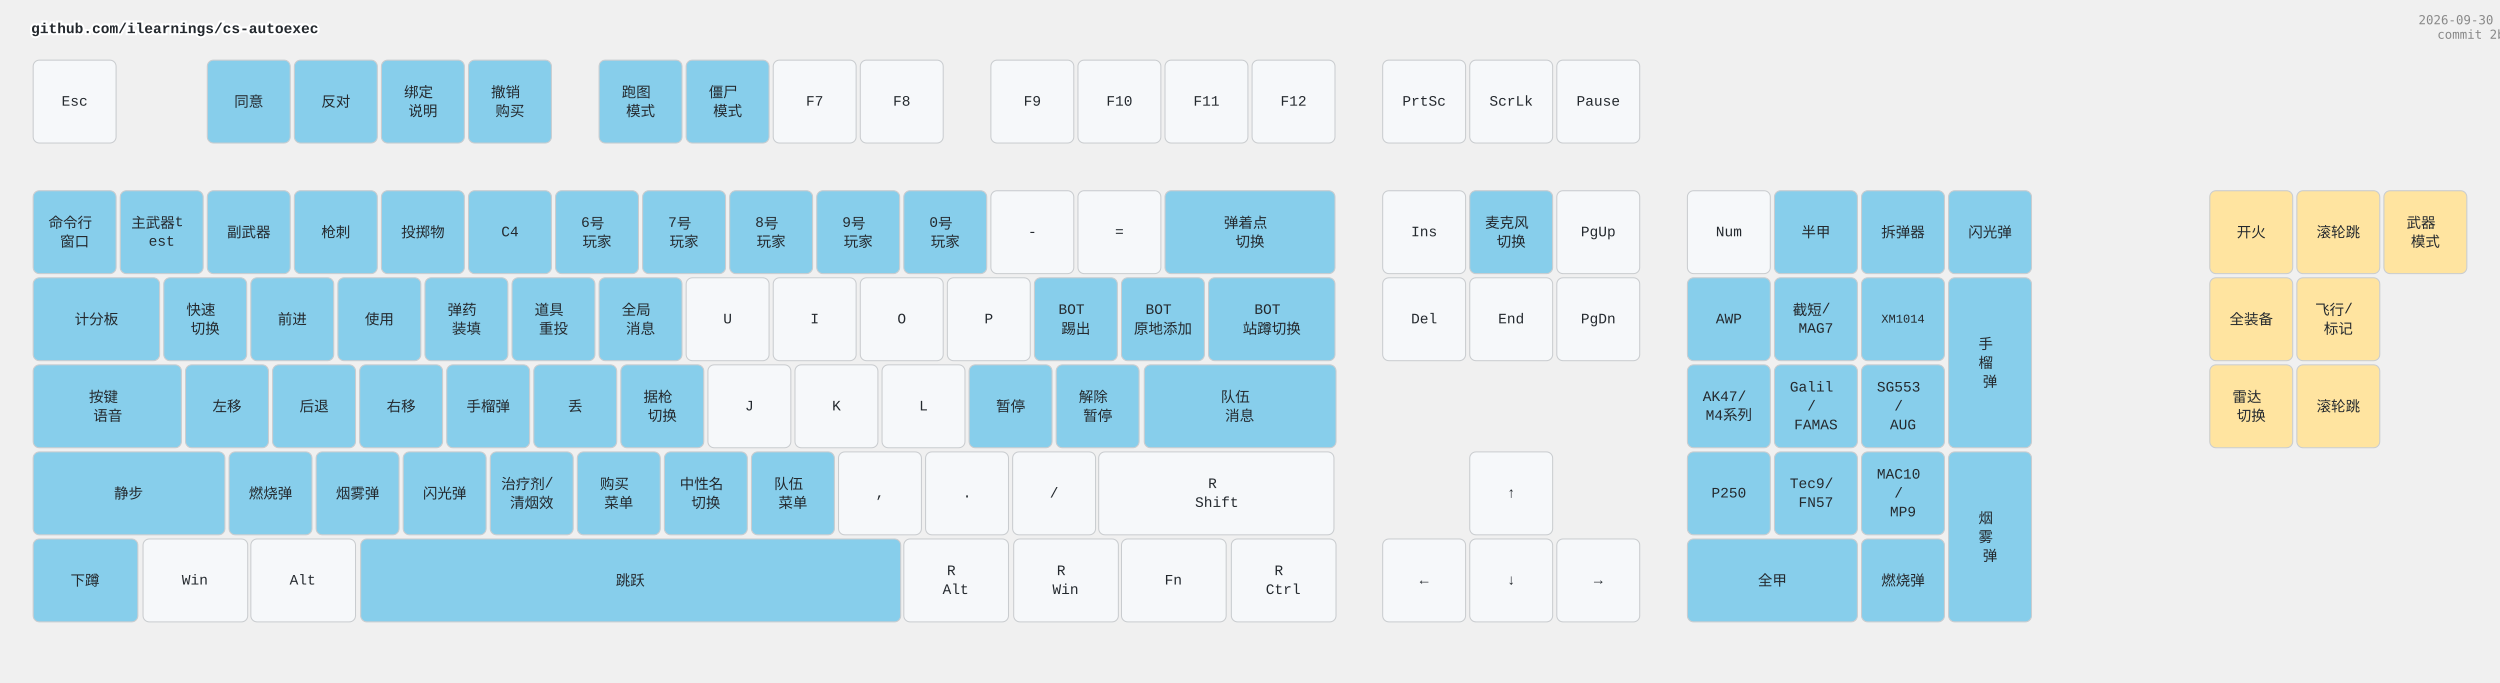
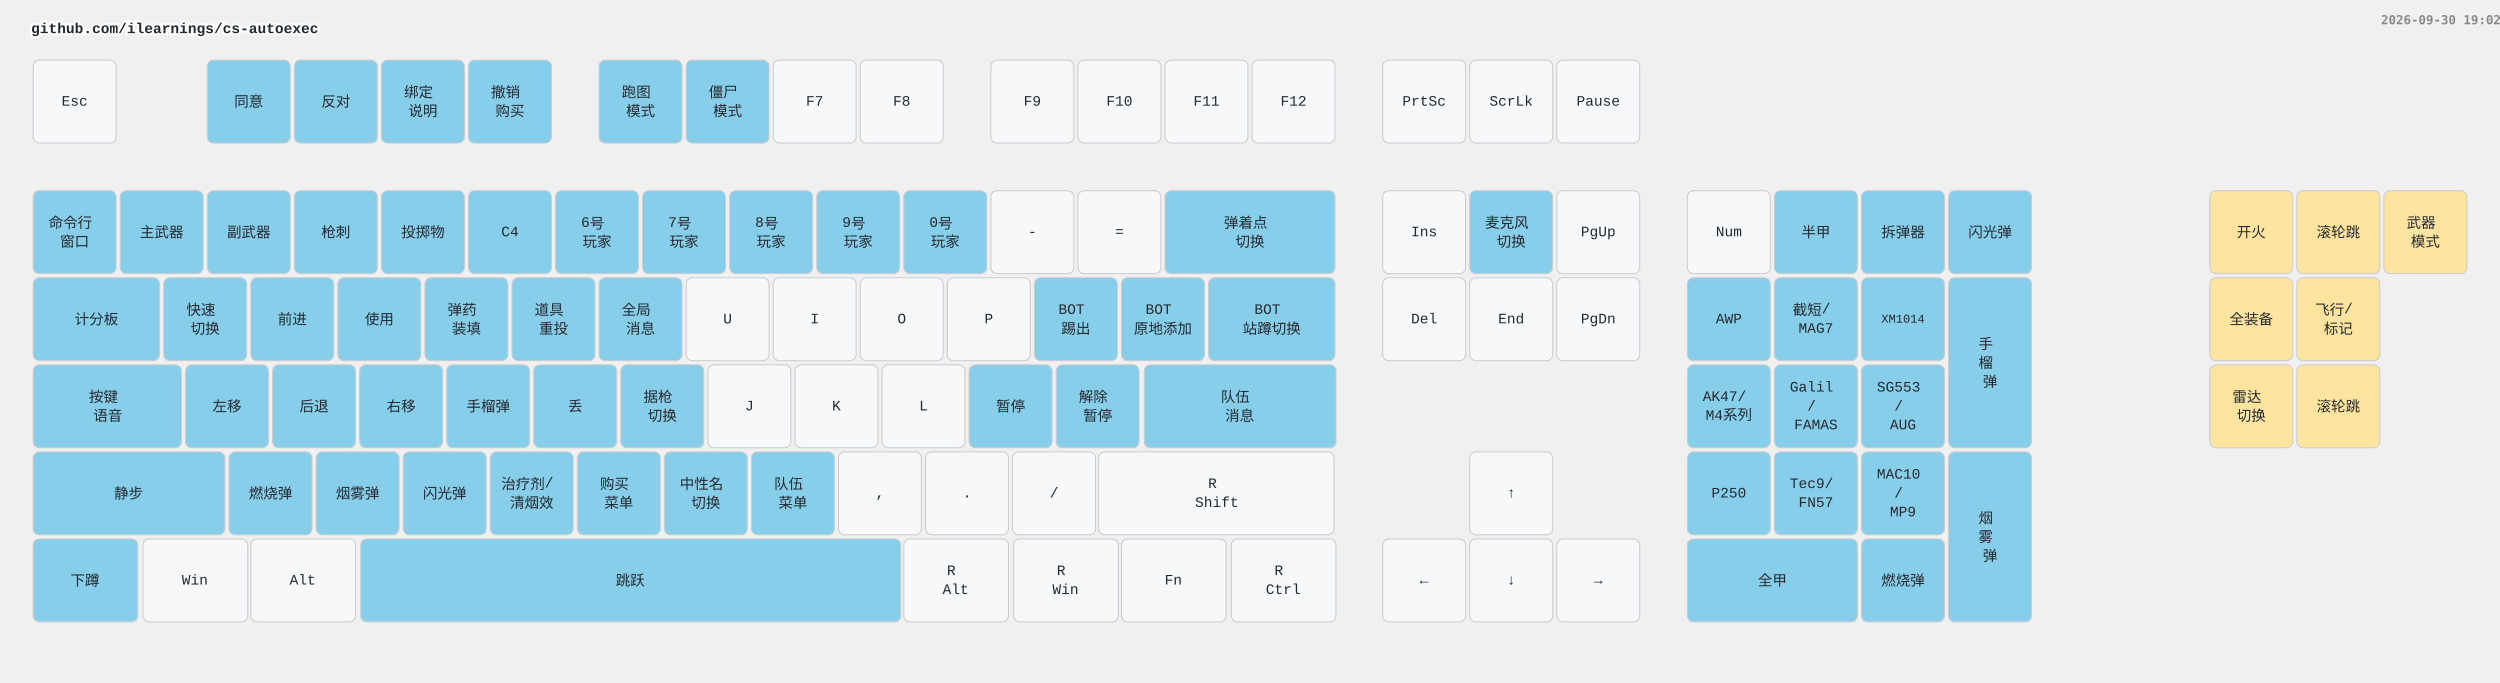
<svg xmlns="http://www.w3.org/2000/svg" width="2412" height="658" viewBox="0 0 2412 658" class="keymap">
  <style>/* inherit to force styles through use tags */
svg path {
    fill: inherit;
}

/* font and background color specifications */
svg.keymap {
    font-family: SFMono-Regular,Consolas,Liberation Mono,Menlo,monospace;
    font-size: 14px;
    font-kerning: normal;
    text-rendering: optimizeLegibility;
    fill: #24292e;
}

/* default key styling */
rect.key {
    fill: #f6f8fa;
}

rect.key, rect.combo {
    stroke: #c9cccf;
    stroke-width: 1;
}

/* default key side styling, only used is draw_key_sides is set */
rect.side {
    filter: brightness(90%);
}

/* color accent for combo boxes */
rect.combo, rect.combo-separate {
    fill: #cdf;
}

/* color accent for held keys */
rect.held, rect.combo.held {
    fill: #fdd;
}

/* color accent for ghost (optional) keys */
rect.ghost, rect.combo.ghost {
    stroke-dasharray: 4, 4;
    stroke-width: 2;
}

text {
    text-anchor: middle;
    dominant-baseline: middle;
}

/* styling for layer labels */
text.label {
    font-weight: bold;
    text-anchor: start;
    stroke: white;
    stroke-width: 4;
    paint-order: stroke;
}

/* styling for optional footer */
text.footer {
    text-anchor: end;
    dominant-baseline: auto;
    stroke: white;
    stroke-width: 4;
    paint-order: stroke;
}

/* styling for combo tap, and key non-tap label text */
text.combo, text.hold, text.shifted, text.left, text.right, text.tl, text.tr, text.bl, text.br {
    font-size: 11px;
}

text.hold, text.bl, text.br {
    text-anchor: middle;
    dominant-baseline: auto;
}

text.shifted, text.tl, text.tr {
    text-anchor: middle;
    dominant-baseline: hanging;
}

text.left, text.tl, text.bl {
    text-anchor: start;
}

text.right, text.tr, text.br {
    text-anchor: end;
}

text.layer-activator {
    text-decoration: underline;
}

/* styling for hold/shifted label text in combo box */
text.combo.hold, text.combo.shifted, text.combo.left, text.combo.right {
    font-size: 8px;
}

/* lighter symbol for transparent keys */
text.trans {
    fill: #7b7e81;
}

/* styling for combo dendrons */
path.combo {
    stroke-width: 1;
    stroke: gray;
    fill: none;
}

/* Start Tabler Icons Cleanup */
/* cannot use height/width with glyphs */
.icon-tabler &gt; path {
    fill: inherit;
    stroke: inherit;
    stroke-width: 2;
}
/* hide tabler's default box */
.icon-tabler &gt; path[stroke="none"][fill="none"] {
    visibility: hidden;
}
/* End Tabler Icons Cleanup */

.key .legend {
  font-weight: bold;
}
rect.key.bound {
  fill: #87CEEB;
}
rect.key.mouse {
  fill: #FFE4A0;
}
</style>
  <g transform="translate(30, 0)" class="layer-github.com/ilearnings/cs-autoexec">
    <text x="0" y="28" class="label" id="github.comilearningscs-autoexec">github.com/ilearnings/cs-autoexec</text>
    <g transform="translate(0, 56)">
      <g transform="translate(42, 42)" class="key keypos-0">
        <rect rx="6" ry="6" x="-40" y="-40" width="80" height="80" class="key" />
        <text x="0" y="0" class="key tap">Esc</text>
      </g>
      <g transform="translate(210, 42)" class="key bound keypos-1">
        <rect rx="6" ry="6" x="-40" y="-40" width="80" height="80" class="key bound" />
        <text x="0" y="0" class="key bound tap">同意</text>
      </g>
      <g transform="translate(294, 42)" class="key bound keypos-2">
        <rect rx="6" ry="6" x="-40" y="-40" width="80" height="80" class="key bound" />
        <text x="0" y="0" class="key bound tap">反对</text>
      </g>
      <g transform="translate(378, 42)" class="key bound keypos-3">
        <rect rx="6" ry="6" x="-40" y="-40" width="80" height="80" class="key bound" />
        <text x="0" y="0" class="key bound tap">
          <tspan x="0" dy="-0.65em">绑定</tspan>
          <tspan x="0" dy="1.3em">说明</tspan>
        </text>
      </g>
      <g transform="translate(462, 42)" class="key bound keypos-4">
        <rect rx="6" ry="6" x="-40" y="-40" width="80" height="80" class="key bound" />
        <text x="0" y="0" class="key bound tap">
          <tspan x="0" dy="-0.65em">撤销</tspan>
          <tspan x="0" dy="1.3em">购买</tspan>
        </text>
      </g>
      <g transform="translate(588, 42)" class="key bound keypos-5">
        <rect rx="6" ry="6" x="-40" y="-40" width="80" height="80" class="key bound" />
        <text x="0" y="0" class="key bound tap">
          <tspan x="0" dy="-0.65em">跑图</tspan>
          <tspan x="0" dy="1.3em">模式</tspan>
        </text>
      </g>
      <g transform="translate(672, 42)" class="key bound keypos-6">
        <rect rx="6" ry="6" x="-40" y="-40" width="80" height="80" class="key bound" />
        <text x="0" y="0" class="key bound tap">
          <tspan x="0" dy="-0.65em">僵尸</tspan>
          <tspan x="0" dy="1.3em">模式</tspan>
        </text>
      </g>
      <g transform="translate(756, 42)" class="key keypos-7">
        <rect rx="6" ry="6" x="-40" y="-40" width="80" height="80" class="key" />
        <text x="0" y="0" class="key tap">F7</text>
      </g>
      <g transform="translate(840, 42)" class="key keypos-8">
        <rect rx="6" ry="6" x="-40" y="-40" width="80" height="80" class="key" />
        <text x="0" y="0" class="key tap">F8</text>
      </g>
      <g transform="translate(966, 42)" class="key keypos-9">
        <rect rx="6" ry="6" x="-40" y="-40" width="80" height="80" class="key" />
        <text x="0" y="0" class="key tap">F9</text>
      </g>
      <g transform="translate(1050, 42)" class="key keypos-10">
        <rect rx="6" ry="6" x="-40" y="-40" width="80" height="80" class="key" />
        <text x="0" y="0" class="key tap">F10</text>
      </g>
      <g transform="translate(1134, 42)" class="key keypos-11">
        <rect rx="6" ry="6" x="-40" y="-40" width="80" height="80" class="key" />
        <text x="0" y="0" class="key tap">F11</text>
      </g>
      <g transform="translate(1218, 42)" class="key keypos-12">
        <rect rx="6" ry="6" x="-40" y="-40" width="80" height="80" class="key" />
        <text x="0" y="0" class="key tap">F12</text>
      </g>
      <g transform="translate(1344, 42)" class="key keypos-13">
        <rect rx="6" ry="6" x="-40" y="-40" width="80" height="80" class="key" />
        <text x="0" y="0" class="key tap">PrtSc</text>
      </g>
      <g transform="translate(1428, 42)" class="key keypos-14">
        <rect rx="6" ry="6" x="-40" y="-40" width="80" height="80" class="key" />
        <text x="0" y="0" class="key tap">ScrLk</text>
      </g>
      <g transform="translate(1512, 42)" class="key keypos-15">
        <rect rx="6" ry="6" x="-40" y="-40" width="80" height="80" class="key" />
        <text x="0" y="0" class="key tap">Pause</text>
      </g>
      <g transform="translate(42, 168)" class="key bound keypos-16">
        <rect rx="6" ry="6" x="-40" y="-40" width="80" height="80" class="key bound" />
        <text x="0" y="0" class="key bound tap">
          <tspan x="0" dy="-0.65em">命令行</tspan>
          <tspan x="0" dy="1.3em">窗口</tspan>
        </text>
      </g>
      <g transform="translate(126, 168)" class="key bound keypos-17">
        <rect rx="6" ry="6" x="-40" y="-40" width="80" height="80" class="key bound" />
-         <text x="0" y="0" class="key bound tap">
-           <tspan x="0" dy="-0.65em">主武器t</tspan>
-           <tspan x="0" dy="1.3em">est</tspan>
-         </text>
+         <text x="0" y="0" class="key bound tap">主武器</text>
      </g>
      <g transform="translate(210, 168)" class="key bound keypos-18">
        <rect rx="6" ry="6" x="-40" y="-40" width="80" height="80" class="key bound" />
        <text x="0" y="0" class="key bound tap">副武器</text>
      </g>
      <g transform="translate(294, 168)" class="key bound keypos-19">
        <rect rx="6" ry="6" x="-40" y="-40" width="80" height="80" class="key bound" />
        <text x="0" y="0" class="key bound tap">枪刺</text>
      </g>
      <g transform="translate(378, 168)" class="key bound keypos-20">
        <rect rx="6" ry="6" x="-40" y="-40" width="80" height="80" class="key bound" />
        <text x="0" y="0" class="key bound tap">投掷物</text>
      </g>
      <g transform="translate(462, 168)" class="key bound keypos-21">
        <rect rx="6" ry="6" x="-40" y="-40" width="80" height="80" class="key bound" />
        <text x="0" y="0" class="key bound tap">C4</text>
      </g>
      <g transform="translate(546, 168)" class="key bound keypos-22">
        <rect rx="6" ry="6" x="-40" y="-40" width="80" height="80" class="key bound" />
        <text x="0" y="0" class="key bound tap">
          <tspan x="0" dy="-0.65em">6号</tspan>
          <tspan x="0" dy="1.3em">玩家</tspan>
        </text>
      </g>
      <g transform="translate(630, 168)" class="key bound keypos-23">
        <rect rx="6" ry="6" x="-40" y="-40" width="80" height="80" class="key bound" />
        <text x="0" y="0" class="key bound tap">
          <tspan x="0" dy="-0.65em">7号</tspan>
          <tspan x="0" dy="1.3em">玩家</tspan>
        </text>
      </g>
      <g transform="translate(714, 168)" class="key bound keypos-24">
        <rect rx="6" ry="6" x="-40" y="-40" width="80" height="80" class="key bound" />
        <text x="0" y="0" class="key bound tap">
          <tspan x="0" dy="-0.65em">8号</tspan>
          <tspan x="0" dy="1.3em">玩家</tspan>
        </text>
      </g>
      <g transform="translate(798, 168)" class="key bound keypos-25">
        <rect rx="6" ry="6" x="-40" y="-40" width="80" height="80" class="key bound" />
        <text x="0" y="0" class="key bound tap">
          <tspan x="0" dy="-0.65em">9号</tspan>
          <tspan x="0" dy="1.3em">玩家</tspan>
        </text>
      </g>
      <g transform="translate(882, 168)" class="key bound keypos-26">
        <rect rx="6" ry="6" x="-40" y="-40" width="80" height="80" class="key bound" />
        <text x="0" y="0" class="key bound tap">
          <tspan x="0" dy="-0.65em">0号</tspan>
          <tspan x="0" dy="1.3em">玩家</tspan>
        </text>
      </g>
      <g transform="translate(966, 168)" class="key keypos-27">
        <rect rx="6" ry="6" x="-40" y="-40" width="80" height="80" class="key" />
        <text x="0" y="0" class="key tap">-</text>
      </g>
      <g transform="translate(1050, 168)" class="key keypos-28">
        <rect rx="6" ry="6" x="-40" y="-40" width="80" height="80" class="key" />
        <text x="0" y="0" class="key tap">=</text>
      </g>
      <g transform="translate(1176, 168)" class="key bound keypos-29">
        <rect rx="6" ry="6" x="-82" y="-40" width="164" height="80" class="key bound" />
        <text x="0" y="0" class="key bound tap">
          <tspan x="0" dy="-0.65em">弹着点</tspan>
          <tspan x="0" dy="1.3em">切换</tspan>
        </text>
      </g>
      <g transform="translate(1344, 168)" class="key keypos-30">
        <rect rx="6" ry="6" x="-40" y="-40" width="80" height="80" class="key" />
        <text x="0" y="0" class="key tap">Ins</text>
      </g>
      <g transform="translate(1428, 168)" class="key bound keypos-31">
        <rect rx="6" ry="6" x="-40" y="-40" width="80" height="80" class="key bound" />
        <text x="0" y="0" class="key bound tap">
          <tspan x="0" dy="-0.65em">麦克风</tspan>
          <tspan x="0" dy="1.3em">切换</tspan>
        </text>
      </g>
      <g transform="translate(1512, 168)" class="key keypos-32">
        <rect rx="6" ry="6" x="-40" y="-40" width="80" height="80" class="key" />
        <text x="0" y="0" class="key tap">PgUp</text>
      </g>
      <g transform="translate(1638, 168)" class="key keypos-33">
        <rect rx="6" ry="6" x="-40" y="-40" width="80" height="80" class="key" />
        <text x="0" y="0" class="key tap">Num</text>
      </g>
      <g transform="translate(1722, 168)" class="key bound keypos-34">
        <rect rx="6" ry="6" x="-40" y="-40" width="80" height="80" class="key bound" />
        <text x="0" y="0" class="key bound tap">半甲</text>
      </g>
      <g transform="translate(1806, 168)" class="key bound keypos-35">
        <rect rx="6" ry="6" x="-40" y="-40" width="80" height="80" class="key bound" />
        <text x="0" y="0" class="key bound tap">拆弹器</text>
      </g>
      <g transform="translate(1890, 168)" class="key bound keypos-36">
        <rect rx="6" ry="6" x="-40" y="-40" width="80" height="80" class="key bound" />
        <text x="0" y="0" class="key bound tap">闪光弹</text>
      </g>
      <g transform="translate(63, 252)" class="key bound keypos-37">
        <rect rx="6" ry="6" x="-61" y="-40" width="122" height="80" class="key bound" />
        <text x="0" y="0" class="key bound tap">计分板</text>
      </g>
      <g transform="translate(168, 252)" class="key bound keypos-38">
        <rect rx="6" ry="6" x="-40" y="-40" width="80" height="80" class="key bound" />
        <text x="0" y="0" class="key bound tap">
          <tspan x="0" dy="-0.65em">快速</tspan>
          <tspan x="0" dy="1.3em">切换</tspan>
        </text>
      </g>
      <g transform="translate(252, 252)" class="key bound keypos-39">
        <rect rx="6" ry="6" x="-40" y="-40" width="80" height="80" class="key bound" />
        <text x="0" y="0" class="key bound tap">前进</text>
      </g>
      <g transform="translate(336, 252)" class="key bound keypos-40">
        <rect rx="6" ry="6" x="-40" y="-40" width="80" height="80" class="key bound" />
        <text x="0" y="0" class="key bound tap">使用</text>
      </g>
      <g transform="translate(420, 252)" class="key bound keypos-41">
        <rect rx="6" ry="6" x="-40" y="-40" width="80" height="80" class="key bound" />
        <text x="0" y="0" class="key bound tap">
          <tspan x="0" dy="-0.65em">弹药</tspan>
          <tspan x="0" dy="1.3em">装填</tspan>
        </text>
      </g>
      <g transform="translate(504, 252)" class="key bound keypos-42">
        <rect rx="6" ry="6" x="-40" y="-40" width="80" height="80" class="key bound" />
        <text x="0" y="0" class="key bound tap">
          <tspan x="0" dy="-0.65em">道具</tspan>
          <tspan x="0" dy="1.3em">重投</tspan>
        </text>
      </g>
      <g transform="translate(588, 252)" class="key bound keypos-43">
        <rect rx="6" ry="6" x="-40" y="-40" width="80" height="80" class="key bound" />
        <text x="0" y="0" class="key bound tap">
          <tspan x="0" dy="-0.65em">全局</tspan>
          <tspan x="0" dy="1.3em">消息</tspan>
        </text>
      </g>
      <g transform="translate(672, 252)" class="key keypos-44">
        <rect rx="6" ry="6" x="-40" y="-40" width="80" height="80" class="key" />
        <text x="0" y="0" class="key tap">U</text>
      </g>
      <g transform="translate(756, 252)" class="key keypos-45">
        <rect rx="6" ry="6" x="-40" y="-40" width="80" height="80" class="key" />
        <text x="0" y="0" class="key tap">I</text>
      </g>
      <g transform="translate(840, 252)" class="key keypos-46">
        <rect rx="6" ry="6" x="-40" y="-40" width="80" height="80" class="key" />
        <text x="0" y="0" class="key tap">O</text>
      </g>
      <g transform="translate(924, 252)" class="key keypos-47">
        <rect rx="6" ry="6" x="-40" y="-40" width="80" height="80" class="key" />
        <text x="0" y="0" class="key tap">P</text>
      </g>
      <g transform="translate(1008, 252)" class="key bound keypos-48">
        <rect rx="6" ry="6" x="-40" y="-40" width="80" height="80" class="key bound" />
        <text x="0" y="0" class="key bound tap">
          <tspan x="0" dy="-0.65em">BOT</tspan>
          <tspan x="0" dy="1.3em">踢出</tspan>
        </text>
      </g>
      <g transform="translate(1092, 252)" class="key bound keypos-49">
        <rect rx="6" ry="6" x="-40" y="-40" width="80" height="80" class="key bound" />
        <text x="0" y="0" class="key bound tap">
          <tspan x="0" dy="-0.65em">BOT</tspan>
          <tspan x="0" dy="1.3em">原地添加</tspan>
        </text>
      </g>
      <g transform="translate(1197, 252)" class="key bound keypos-50">
        <rect rx="6" ry="6" x="-61" y="-40" width="122" height="80" class="key bound" />
        <text x="0" y="0" class="key bound tap">
          <tspan x="0" dy="-0.65em">BOT</tspan>
          <tspan x="0" dy="1.3em">站蹲切换</tspan>
        </text>
      </g>
      <g transform="translate(1344, 252)" class="key keypos-51">
        <rect rx="6" ry="6" x="-40" y="-40" width="80" height="80" class="key" />
        <text x="0" y="0" class="key tap">Del</text>
      </g>
      <g transform="translate(1428, 252)" class="key keypos-52">
        <rect rx="6" ry="6" x="-40" y="-40" width="80" height="80" class="key" />
        <text x="0" y="0" class="key tap">End</text>
      </g>
      <g transform="translate(1512, 252)" class="key keypos-53">
        <rect rx="6" ry="6" x="-40" y="-40" width="80" height="80" class="key" />
        <text x="0" y="0" class="key tap">PgDn</text>
      </g>
      <g transform="translate(1638, 252)" class="key bound keypos-54">
        <rect rx="6" ry="6" x="-40" y="-40" width="80" height="80" class="key bound" />
        <text x="0" y="0" class="key bound tap">AWP</text>
      </g>
      <g transform="translate(1722, 252)" class="key bound keypos-55">
        <rect rx="6" ry="6" x="-40" y="-40" width="80" height="80" class="key bound" />
        <text x="0" y="0" class="key bound tap">
          <tspan x="0" dy="-0.65em">截短/</tspan>
          <tspan x="0" dy="1.3em">MAG7</tspan>
        </text>
      </g>
      <g transform="translate(1806, 252)" class="key bound keypos-56">
        <rect rx="6" ry="6" x="-40" y="-40" width="80" height="80" class="key bound" />
        <text x="0" y="0" class="key bound tap">
          <tspan style="font-size: 83%">XM1014</tspan>
        </text>
      </g>
      <g transform="translate(1890, 294)" class="key bound keypos-57">
        <rect rx="6" ry="6" x="-40" y="-82" width="80" height="164" class="key bound" />
        <text x="0" y="0" class="key bound tap">
          <tspan x="0" dy="-1.3em">手</tspan>
          <tspan x="0" dy="1.3em">榴</tspan>
          <tspan x="0" dy="1.3em">弹</tspan>
        </text>
      </g>
      <g transform="translate(74, 336)" class="key bound keypos-58">
        <rect rx="6" ry="6" x="-72" y="-40" width="143" height="80" class="key bound" />
        <text x="0" y="0" class="key bound tap">
          <tspan x="0" dy="-0.65em">按键</tspan>
          <tspan x="0" dy="1.3em">语音</tspan>
        </text>
      </g>
      <g transform="translate(189, 336)" class="key bound keypos-59">
        <rect rx="6" ry="6" x="-40" y="-40" width="80" height="80" class="key bound" />
        <text x="0" y="0" class="key bound tap">左移</text>
      </g>
      <g transform="translate(273, 336)" class="key bound keypos-60">
        <rect rx="6" ry="6" x="-40" y="-40" width="80" height="80" class="key bound" />
        <text x="0" y="0" class="key bound tap">后退</text>
      </g>
      <g transform="translate(357, 336)" class="key bound keypos-61">
        <rect rx="6" ry="6" x="-40" y="-40" width="80" height="80" class="key bound" />
        <text x="0" y="0" class="key bound tap">右移</text>
      </g>
      <g transform="translate(441, 336)" class="key bound keypos-62">
        <rect rx="6" ry="6" x="-40" y="-40" width="80" height="80" class="key bound" />
        <text x="0" y="0" class="key bound tap">手榴弹</text>
      </g>
      <g transform="translate(525, 336)" class="key bound keypos-63">
        <rect rx="6" ry="6" x="-40" y="-40" width="80" height="80" class="key bound" />
        <text x="0" y="0" class="key bound tap">丢</text>
      </g>
      <g transform="translate(609, 336)" class="key bound keypos-64">
        <rect rx="6" ry="6" x="-40" y="-40" width="80" height="80" class="key bound" />
        <text x="0" y="0" class="key bound tap">
          <tspan x="0" dy="-0.65em">据枪</tspan>
          <tspan x="0" dy="1.3em">切换</tspan>
        </text>
      </g>
      <g transform="translate(693, 336)" class="key keypos-65">
        <rect rx="6" ry="6" x="-40" y="-40" width="80" height="80" class="key" />
        <text x="0" y="0" class="key tap">J</text>
      </g>
      <g transform="translate(777, 336)" class="key keypos-66">
        <rect rx="6" ry="6" x="-40" y="-40" width="80" height="80" class="key" />
        <text x="0" y="0" class="key tap">K</text>
      </g>
      <g transform="translate(861, 336)" class="key keypos-67">
        <rect rx="6" ry="6" x="-40" y="-40" width="80" height="80" class="key" />
        <text x="0" y="0" class="key tap">L</text>
      </g>
      <g transform="translate(945, 336)" class="key bound keypos-68">
        <rect rx="6" ry="6" x="-40" y="-40" width="80" height="80" class="key bound" />
        <text x="0" y="0" class="key bound tap">暂停</text>
      </g>
      <g transform="translate(1029, 336)" class="key bound keypos-69">
        <rect rx="6" ry="6" x="-40" y="-40" width="80" height="80" class="key bound" />
        <text x="0" y="0" class="key bound tap">
          <tspan x="0" dy="-0.65em">解除</tspan>
          <tspan x="0" dy="1.3em">暂停</tspan>
        </text>
      </g>
      <g transform="translate(1166, 336)" class="key bound keypos-70">
        <rect rx="6" ry="6" x="-92" y="-40" width="185" height="80" class="key bound" />
        <text x="0" y="0" class="key bound tap">
          <tspan x="0" dy="-0.65em">队伍</tspan>
          <tspan x="0" dy="1.3em">消息</tspan>
        </text>
      </g>
      <g transform="translate(1638, 336)" class="key bound keypos-71">
        <rect rx="6" ry="6" x="-40" y="-40" width="80" height="80" class="key bound" />
        <text x="0" y="0" class="key bound tap">
          <tspan x="0" dy="-0.65em">AK47/</tspan>
          <tspan x="0" dy="1.3em">M4系列</tspan>
        </text>
      </g>
      <g transform="translate(1722, 336)" class="key bound keypos-72">
        <rect rx="6" ry="6" x="-40" y="-40" width="80" height="80" class="key bound" />
        <text x="0" y="0" class="key bound tap">
          <tspan x="0" dy="-1.3em">Galil</tspan>
          <tspan x="0" dy="1.3em">/</tspan>
          <tspan x="0" dy="1.3em">FAMAS</tspan>
        </text>
      </g>
      <g transform="translate(1806, 336)" class="key bound keypos-73">
        <rect rx="6" ry="6" x="-40" y="-40" width="80" height="80" class="key bound" />
        <text x="0" y="0" class="key bound tap">
          <tspan x="0" dy="-1.3em">SG553</tspan>
          <tspan x="0" dy="1.3em">/</tspan>
          <tspan x="0" dy="1.3em">AUG</tspan>
        </text>
      </g>
      <g transform="translate(94, 420)" class="key bound keypos-74">
        <rect rx="6" ry="6" x="-92" y="-40" width="185" height="80" class="key bound" />
        <text x="0" y="0" class="key bound tap">静步</text>
      </g>
      <g transform="translate(231, 420)" class="key bound keypos-75">
        <rect rx="6" ry="6" x="-40" y="-40" width="80" height="80" class="key bound" />
        <text x="0" y="0" class="key bound tap">燃烧弹</text>
      </g>
      <g transform="translate(315, 420)" class="key bound keypos-76">
        <rect rx="6" ry="6" x="-40" y="-40" width="80" height="80" class="key bound" />
        <text x="0" y="0" class="key bound tap">烟雾弹</text>
      </g>
      <g transform="translate(399, 420)" class="key bound keypos-77">
        <rect rx="6" ry="6" x="-40" y="-40" width="80" height="80" class="key bound" />
        <text x="0" y="0" class="key bound tap">闪光弹</text>
      </g>
      <g transform="translate(483, 420)" class="key bound keypos-78">
        <rect rx="6" ry="6" x="-40" y="-40" width="80" height="80" class="key bound" />
        <text x="0" y="0" class="key bound tap">
          <tspan x="0" dy="-0.65em">治疗剂/</tspan>
          <tspan x="0" dy="1.3em">清烟效</tspan>
        </text>
      </g>
      <g transform="translate(567, 420)" class="key bound keypos-79">
        <rect rx="6" ry="6" x="-40" y="-40" width="80" height="80" class="key bound" />
        <text x="0" y="0" class="key bound tap">
          <tspan x="0" dy="-0.65em">购买</tspan>
          <tspan x="0" dy="1.3em">菜单</tspan>
        </text>
      </g>
      <g transform="translate(651, 420)" class="key bound keypos-80">
        <rect rx="6" ry="6" x="-40" y="-40" width="80" height="80" class="key bound" />
        <text x="0" y="0" class="key bound tap">
          <tspan x="0" dy="-0.65em">中性名</tspan>
          <tspan x="0" dy="1.3em">切换</tspan>
        </text>
      </g>
      <g transform="translate(735, 420)" class="key bound keypos-81">
        <rect rx="6" ry="6" x="-40" y="-40" width="80" height="80" class="key bound" />
        <text x="0" y="0" class="key bound tap">
          <tspan x="0" dy="-0.65em">队伍</tspan>
          <tspan x="0" dy="1.3em">菜单</tspan>
        </text>
      </g>
      <g transform="translate(819, 420)" class="key keypos-82">
        <rect rx="6" ry="6" x="-40" y="-40" width="80" height="80" class="key" />
        <text x="0" y="0" class="key tap">,</text>
      </g>
      <g transform="translate(903, 420)" class="key keypos-83">
        <rect rx="6" ry="6" x="-40" y="-40" width="80" height="80" class="key" />
        <text x="0" y="0" class="key tap">.</text>
      </g>
      <g transform="translate(987, 420)" class="key keypos-84">
        <rect rx="6" ry="6" x="-40" y="-40" width="80" height="80" class="key" />
        <text x="0" y="0" class="key tap">/</text>
      </g>
      <g transform="translate(1144, 420)" class="key keypos-85">
        <rect rx="6" ry="6" x="-114" y="-40" width="227" height="80" class="key" />
        <text x="0" y="0" class="key tap">
          <tspan x="0" dy="-0.65em">R</tspan>
          <tspan x="0" dy="1.3em">Shift</tspan>
        </text>
      </g>
      <g transform="translate(1428, 420)" class="key keypos-86">
        <rect rx="6" ry="6" x="-40" y="-40" width="80" height="80" class="key" />
        <text x="0" y="0" class="key tap">↑</text>
      </g>
      <g transform="translate(1638, 420)" class="key bound keypos-87">
        <rect rx="6" ry="6" x="-40" y="-40" width="80" height="80" class="key bound" />
        <text x="0" y="0" class="key bound tap">P250</text>
      </g>
      <g transform="translate(1722, 420)" class="key bound keypos-88">
        <rect rx="6" ry="6" x="-40" y="-40" width="80" height="80" class="key bound" />
        <text x="0" y="0" class="key bound tap">
          <tspan x="0" dy="-0.65em">Tec9/</tspan>
          <tspan x="0" dy="1.3em">FN57</tspan>
        </text>
      </g>
      <g transform="translate(1806, 420)" class="key bound keypos-89">
        <rect rx="6" ry="6" x="-40" y="-40" width="80" height="80" class="key bound" />
        <text x="0" y="0" class="key bound tap">
          <tspan x="0" dy="-1.3em">MAC10</tspan>
          <tspan x="0" dy="1.3em">/</tspan>
          <tspan x="0" dy="1.3em">MP9</tspan>
        </text>
      </g>
      <g transform="translate(1890, 462)" class="key bound keypos-90">
        <rect rx="6" ry="6" x="-40" y="-82" width="80" height="164" class="key bound" />
        <text x="0" y="0" class="key bound tap">
          <tspan x="0" dy="-1.3em">烟</tspan>
          <tspan x="0" dy="1.3em">雾</tspan>
          <tspan x="0" dy="1.3em">弹</tspan>
        </text>
      </g>
      <g transform="translate(52, 504)" class="key bound keypos-91">
        <rect rx="6" ry="6" x="-50" y="-40" width="101" height="80" class="key bound" />
        <text x="0" y="0" class="key bound tap">下蹲</text>
      </g>
      <g transform="translate(158, 504)" class="key keypos-92">
        <rect rx="6" ry="6" x="-50" y="-40" width="101" height="80" class="key" />
        <text x="0" y="0" class="key tap">Win</text>
      </g>
      <g transform="translate(262, 504)" class="key keypos-93">
        <rect rx="6" ry="6" x="-50" y="-40" width="101" height="80" class="key" />
        <text x="0" y="0" class="key tap">Alt</text>
      </g>
      <g transform="translate(578, 504)" class="key bound keypos-94">
        <rect rx="6" ry="6" x="-260" y="-40" width="521" height="80" class="key bound" />
        <text x="0" y="0" class="key bound tap">跳跃</text>
      </g>
      <g transform="translate(892, 504)" class="key keypos-95">
        <rect rx="6" ry="6" x="-50" y="-40" width="101" height="80" class="key" />
        <text x="0" y="0" class="key tap">
          <tspan x="0" dy="-0.65em">R</tspan>
          <tspan x="0" dy="1.3em">Alt</tspan>
        </text>
      </g>
      <g transform="translate(998, 504)" class="key keypos-96">
        <rect rx="6" ry="6" x="-50" y="-40" width="101" height="80" class="key" />
        <text x="0" y="0" class="key tap">
          <tspan x="0" dy="-0.65em">R</tspan>
          <tspan x="0" dy="1.3em">Win</tspan>
        </text>
      </g>
      <g transform="translate(1102, 504)" class="key keypos-97">
        <rect rx="6" ry="6" x="-50" y="-40" width="101" height="80" class="key" />
        <text x="0" y="0" class="key tap">Fn</text>
      </g>
      <g transform="translate(1208, 504)" class="key keypos-98">
        <rect rx="6" ry="6" x="-50" y="-40" width="101" height="80" class="key" />
        <text x="0" y="0" class="key tap">
          <tspan x="0" dy="-0.65em">R</tspan>
          <tspan x="0" dy="1.3em">Ctrl</tspan>
        </text>
      </g>
      <g transform="translate(1344, 504)" class="key keypos-99">
        <rect rx="6" ry="6" x="-40" y="-40" width="80" height="80" class="key" />
        <text x="0" y="0" class="key tap">←</text>
      </g>
      <g transform="translate(1428, 504)" class="key keypos-100">
        <rect rx="6" ry="6" x="-40" y="-40" width="80" height="80" class="key" />
        <text x="0" y="0" class="key tap">↓</text>
      </g>
      <g transform="translate(1512, 504)" class="key keypos-101">
        <rect rx="6" ry="6" x="-40" y="-40" width="80" height="80" class="key" />
        <text x="0" y="0" class="key tap">→</text>
      </g>
      <g transform="translate(1680, 504)" class="key bound keypos-102">
        <rect rx="6" ry="6" x="-82" y="-40" width="164" height="80" class="key bound" />
        <text x="0" y="0" class="key bound tap">全甲</text>
      </g>
      <g transform="translate(1806, 504)" class="key bound keypos-103">
        <rect rx="6" ry="6" x="-40" y="-40" width="80" height="80" class="key bound" />
        <text x="0" y="0" class="key bound tap">燃烧弹</text>
      </g>
      <g transform="translate(2142, 168)" class="key mouse keypos-104">
        <rect rx="6" ry="6" x="-40" y="-40" width="80" height="80" class="key mouse" />
        <text x="0" y="0" class="key mouse tap">开火</text>
      </g>
      <g transform="translate(2226, 168)" class="key mouse keypos-105">
        <rect rx="6" ry="6" x="-40" y="-40" width="80" height="80" class="key mouse" />
        <text x="0" y="0" class="key mouse tap">滚轮跳</text>
      </g>
      <g transform="translate(2310, 168)" class="key mouse keypos-106">
        <rect rx="6" ry="6" x="-40" y="-40" width="80" height="80" class="key mouse" />
        <text x="0" y="0" class="key mouse tap">
          <tspan x="0" dy="-0.65em">武器</tspan>
          <tspan x="0" dy="1.3em">模式</tspan>
        </text>
      </g>
      <g transform="translate(2142, 252)" class="key mouse keypos-107">
        <rect rx="6" ry="6" x="-40" y="-40" width="80" height="80" class="key mouse" />
        <text x="0" y="0" class="key mouse tap">全装备</text>
      </g>
      <g transform="translate(2226, 252)" class="key mouse keypos-108">
        <rect rx="6" ry="6" x="-40" y="-40" width="80" height="80" class="key mouse" />
        <text x="0" y="0" class="key mouse tap">
          <tspan x="0" dy="-0.65em">飞行/</tspan>
          <tspan x="0" dy="1.3em">标记</tspan>
        </text>
      </g>
      <g transform="translate(2142, 336)" class="key mouse keypos-109">
        <rect rx="6" ry="6" x="-40" y="-40" width="80" height="80" class="key mouse" />
        <text x="0" y="0" class="key mouse tap">
          <tspan x="0" dy="-0.65em">雷达</tspan>
          <tspan x="0" dy="1.3em">切换</tspan>
        </text>
      </g>
      <g transform="translate(2226, 336)" class="key mouse keypos-110">
        <rect rx="6" ry="6" x="-40" y="-40" width="80" height="80" class="key mouse" />
        <text x="0" y="0" class="key mouse tap">滚轮跳</text>
      </g>
    </g>
  </g>
  <g id="svg-meta">
-     <text x="2402" y="20" text-anchor="end" font-size="12" fill="#888" font-family="monospace">2026-09-30 18:58:51</text>
-     <text x="2402" y="34" text-anchor="end" font-size="12" fill="#888" font-family="monospace">commit 2b29a2f</text>
+     <text x="2402" y="20" text-anchor="end" font-size="12" font-weight="bold" fill="#888" font-family="monospace">2026-09-30 19:02:46 UTC+08:00</text>
  </g>
</svg>
